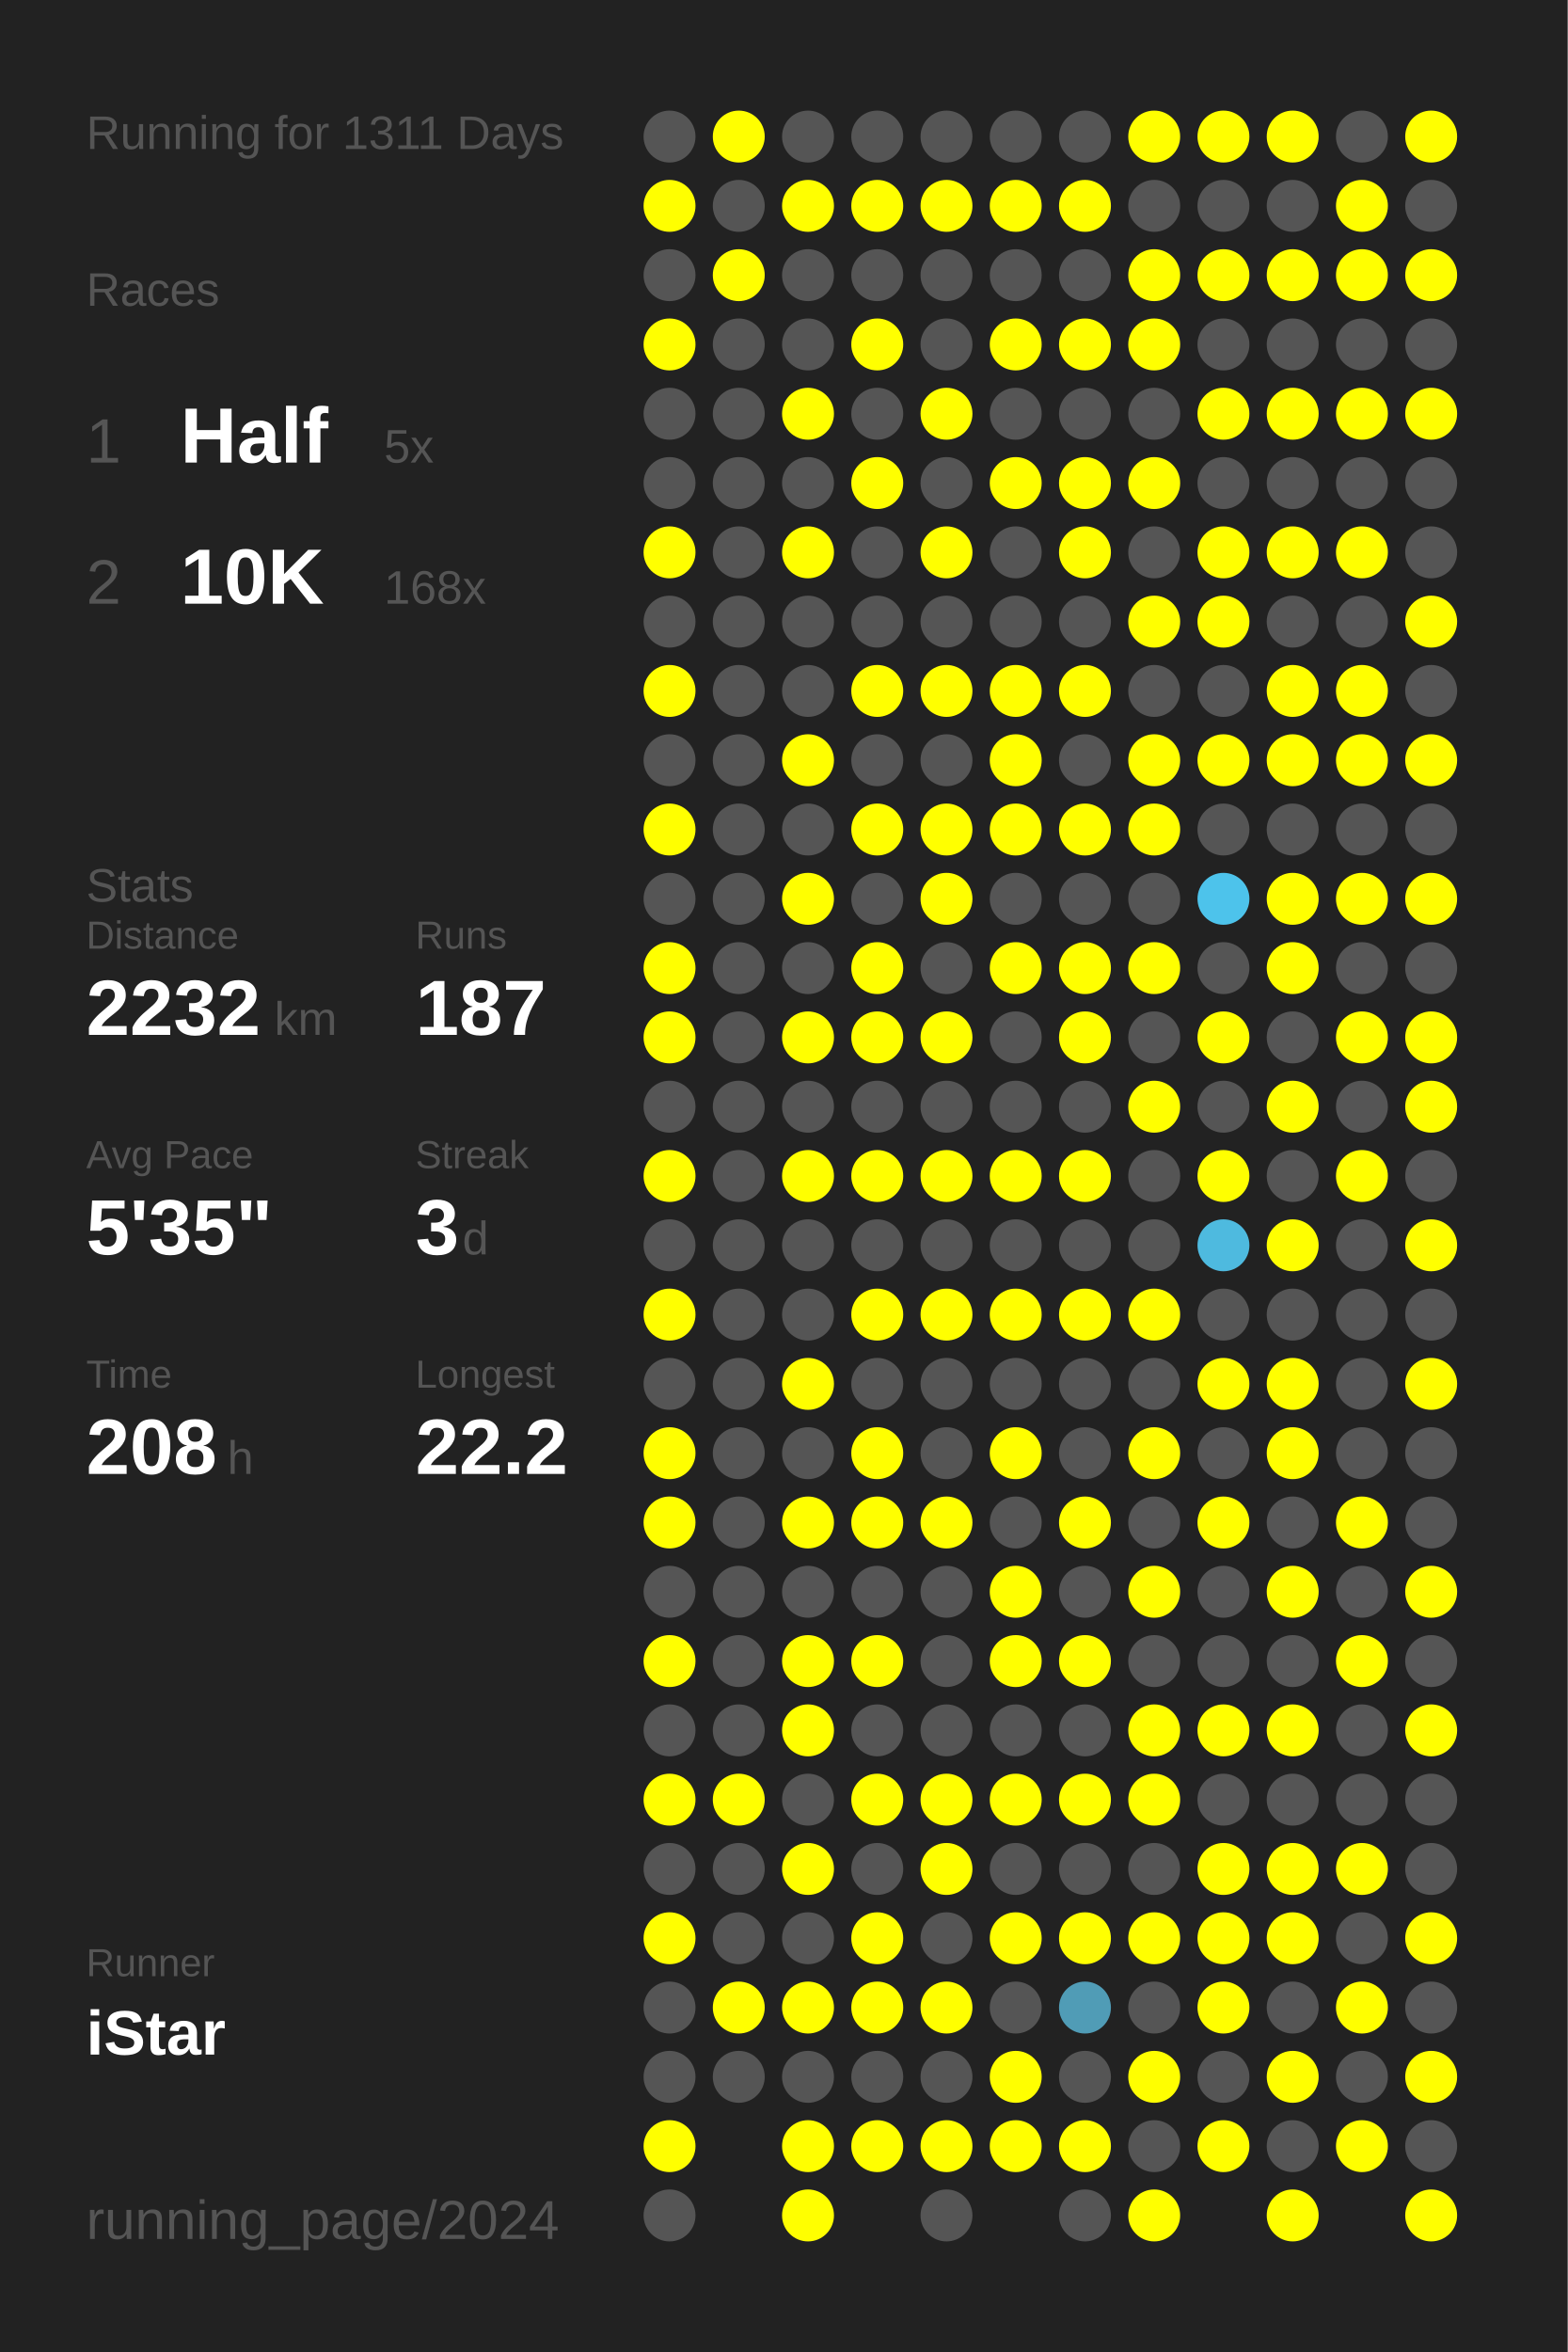
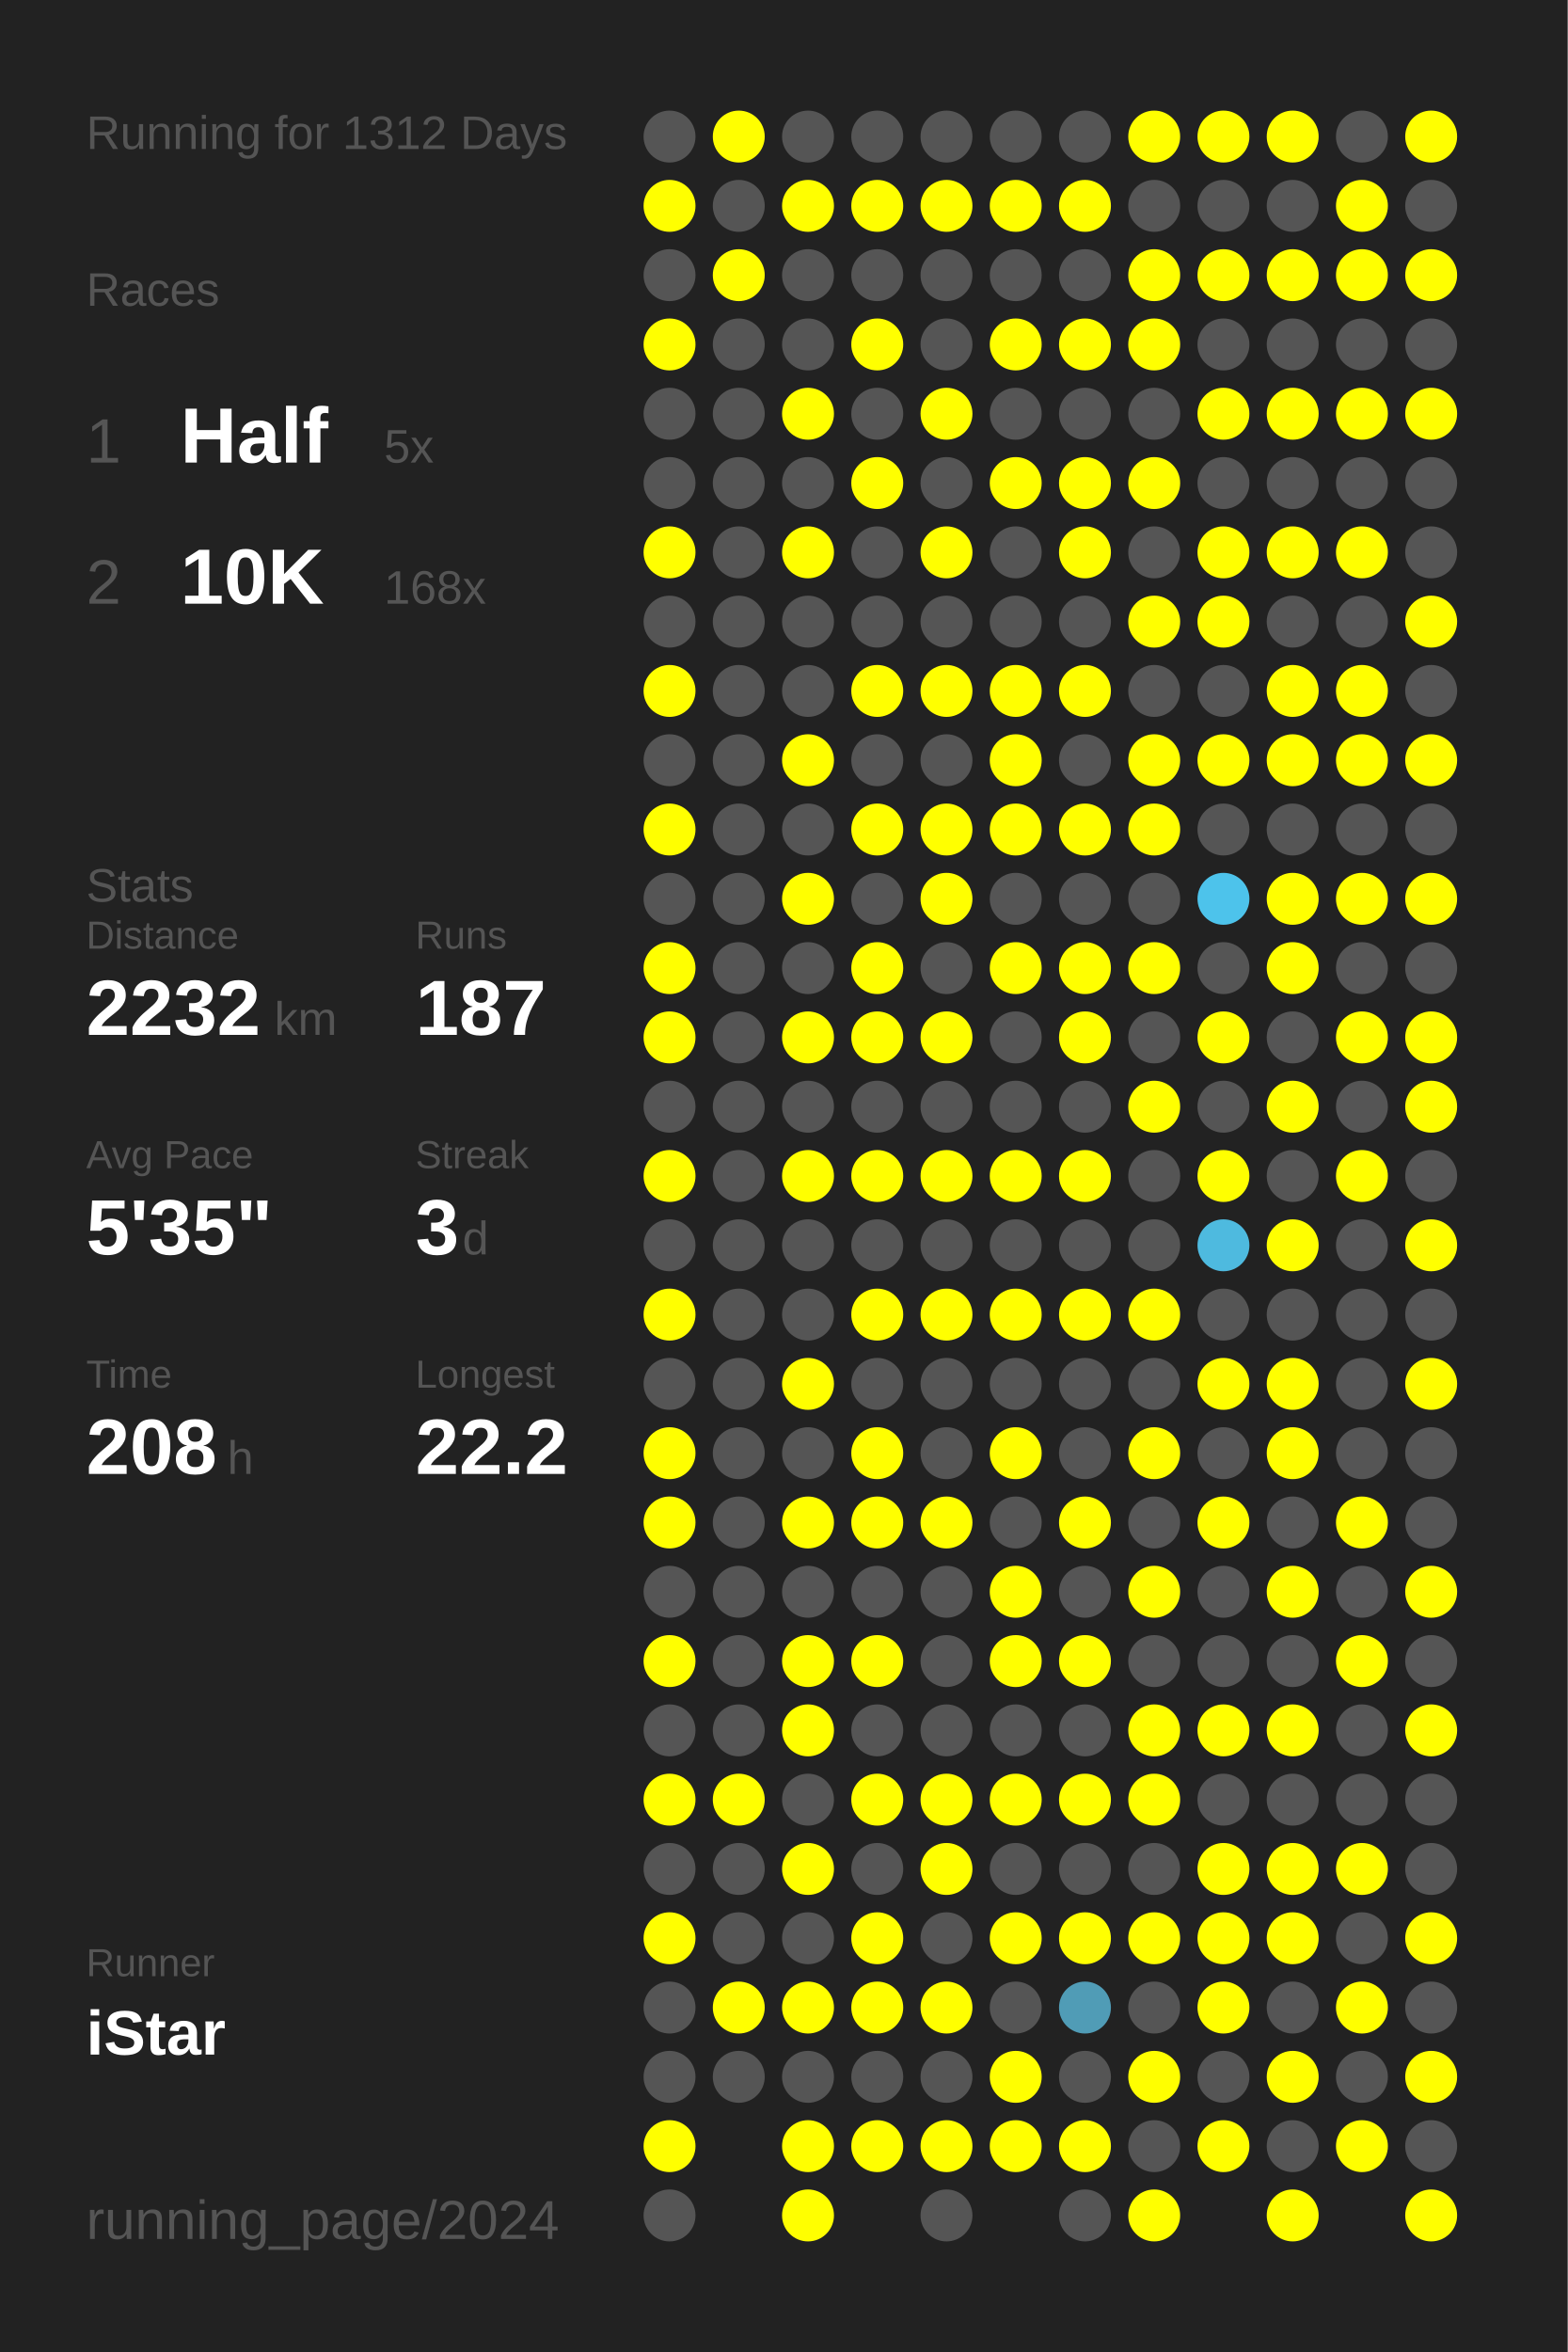
<svg xmlns="http://www.w3.org/2000/svg" baseProfile="full" height="300mm" version="1.1" viewBox="0,0,200,300" width="200mm">
  <defs />
  <rect fill="#222222" height="300" width="200" x="0" y="0" />
-   <text fill="#555555" style="font-size:6px; font-family:Arial;" x="11" y="19">Running for 1311 Days</text>
+   <text fill="#555555" style="font-size:6px; font-family:Arial;" x="11" y="19">Running for 1312 Days</text>
  <text fill="#555555" style="font-size:6px; font-family:Arial;" x="11" y="39">Races</text>
  <text fill="#555555" style="font-size:8px; font-family:Arial;" x="11" y="59">1</text>
  <text fill="#FFFFFF" style="font-size:10px; font-family:Arial; font-weight:bold;" x="23" y="59">Half</text>
  <text fill="#555555" style="font-size:6px; font-family:Arial;" x="49" y="59">5x</text>
  <text fill="#555555" style="font-size:8px; font-family:Arial;" x="11" y="77">2</text>
  <text fill="#FFFFFF" style="font-size:10px; font-family:Arial; font-weight:bold;" x="23" y="77">10K</text>
  <text fill="#555555" style="font-size:6px; font-family:Arial;" x="49" y="77">168x</text>
  <text fill="#555555" style="font-size:6px; font-family:Arial;" x="11" y="115">Stats</text>
  <text fill="#555555" style="font-size:5px; font-family:Arial;" x="11" y="121">Distance</text>
  <text fill="#FFFFFF" style="font-size:10px; font-family:Arial; font-weight:bold;" x="11" y="132">2232</text>
  <text fill="#555555" style="font-size:6px; font-family:Arial;" x="35" y="132">km</text>
  <text fill="#555555" style="font-size:5px; font-family:Arial;" x="53" y="121">Runs</text>
  <text fill="#FFFFFF" style="font-size:10px; font-family:Arial; font-weight:bold;" x="53" y="132">187</text>
  <text fill="#555555" style="font-size:5px; font-family:Arial;" x="11" y="149">Avg Pace</text>
  <text fill="#FFFFFF" style="font-size:10px; font-family:Arial; font-weight:bold;" x="11" y="160">5'35"</text>
  <text fill="#555555" style="font-size:5px; font-family:Arial;" x="53" y="149">Streak</text>
  <text fill="#FFFFFF" style="font-size:10px; font-family:Arial; font-weight:bold;" x="53" y="160">3</text>
  <text fill="#555555" style="font-size:6px; font-family:Arial;" x="59" y="160">d</text>
  <text fill="#555555" style="font-size:5px; font-family:Arial;" x="11" y="177">Time</text>
  <text fill="#FFFFFF" style="font-size:10px; font-family:Arial; font-weight:bold;" x="11" y="188">208</text>
  <text fill="#555555" style="font-size:6px; font-family:Arial;" x="29" y="188">h</text>
  <text fill="#555555" style="font-size:5px; font-family:Arial;" x="53" y="177">Longest</text>
  <text fill="#FFFFFF" style="font-size:10px; font-family:Arial; font-weight:bold;" x="53" y="188">22.2</text>
  <text fill="#555555" style="font-size:5px; font-family:Arial;" x="11" y="252.065">Runner</text>
  <text fill="#FFFFFF" style="font-size:8px; font-family:Arial; font-weight:bold;" x="11" y="262.065">iStar</text>
  <text fill="#555555" style="font-size:7px; font-family:Arial;" x="11" y="285.581">running_page/2024</text>
  <circle cx="85.417" cy="17.419" fill="#555555" r="3.312" />
  <circle cx="85.417" cy="26.258" fill="#FFFF00" r="3.312" />
  <circle cx="85.417" cy="35.097" fill="#555555" r="3.312" />
  <circle cx="85.417" cy="43.935" fill="#FFFF00" r="3.312" />
  <circle cx="85.417" cy="52.774" fill="#555555" r="3.312" />
  <circle cx="85.417" cy="61.613" fill="#555555" r="3.312" />
  <circle cx="85.417" cy="70.452" fill="#FFFF00" r="3.312" />
  <circle cx="85.417" cy="79.29" fill="#555555" r="3.312" />
  <circle cx="85.417" cy="88.129" fill="#FFFF00" r="3.312" />
  <circle cx="85.417" cy="96.968" fill="#555555" r="3.312" />
  <circle cx="85.417" cy="105.806" fill="#FFFF00" r="3.312" />
  <circle cx="85.417" cy="114.645" fill="#555555" r="3.312" />
  <circle cx="85.417" cy="123.484" fill="#FFFF00" r="3.312" />
  <circle cx="85.417" cy="132.323" fill="#FFFF00" r="3.312" />
  <circle cx="85.417" cy="141.161" fill="#555555" r="3.312" />
  <circle cx="85.417" cy="150" fill="#FFFF00" r="3.312" />
  <circle cx="85.417" cy="158.839" fill="#555555" r="3.312" />
  <circle cx="85.417" cy="167.677" fill="#FFFF00" r="3.312" />
  <circle cx="85.417" cy="176.516" fill="#555555" r="3.312" />
  <circle cx="85.417" cy="185.355" fill="#FFFF00" r="3.312" />
  <circle cx="85.417" cy="194.194" fill="#FFFF00" r="3.312" />
  <circle cx="85.417" cy="203.032" fill="#555555" r="3.312" />
  <circle cx="85.417" cy="211.871" fill="#FFFF00" r="3.312" />
  <circle cx="85.417" cy="220.71" fill="#555555" r="3.312" />
  <circle cx="85.417" cy="229.548" fill="#FFFF00" r="3.312" />
  <circle cx="85.417" cy="238.387" fill="#555555" r="3.312" />
  <circle cx="85.417" cy="247.226" fill="#FFFF00" r="3.312" />
  <circle cx="85.417" cy="256.065" fill="#555555" r="3.312" />
  <circle cx="85.417" cy="264.903" fill="#555555" r="3.312" />
  <circle cx="85.417" cy="273.742" fill="#FFFF00" r="3.312" />
  <circle cx="85.417" cy="282.581" fill="#555555" r="3.312" />
  <circle cx="94.25" cy="17.419" fill="#FFFF00" r="3.312" />
  <circle cx="94.25" cy="26.258" fill="#555555" r="3.312" />
  <circle cx="94.25" cy="35.097" fill="#FFFF00" r="3.312" />
  <circle cx="94.25" cy="43.935" fill="#555555" r="3.312" />
  <circle cx="94.25" cy="52.774" fill="#555555" r="3.312" />
  <circle cx="94.25" cy="61.613" fill="#555555" r="3.312" />
  <circle cx="94.25" cy="70.452" fill="#555555" r="3.312" />
  <circle cx="94.25" cy="79.29" fill="#555555" r="3.312" />
  <circle cx="94.25" cy="88.129" fill="#555555" r="3.312" />
  <circle cx="94.25" cy="96.968" fill="#555555" r="3.312" />
  <circle cx="94.25" cy="105.806" fill="#555555" r="3.312" />
  <circle cx="94.25" cy="114.645" fill="#555555" r="3.312" />
  <circle cx="94.25" cy="123.484" fill="#555555" r="3.312" />
  <circle cx="94.25" cy="132.323" fill="#555555" r="3.312" />
  <circle cx="94.25" cy="141.161" fill="#555555" r="3.312" />
  <circle cx="94.25" cy="150" fill="#555555" r="3.312" />
  <circle cx="94.25" cy="158.839" fill="#555555" r="3.312" />
  <circle cx="94.25" cy="167.677" fill="#555555" r="3.312" />
  <circle cx="94.25" cy="176.516" fill="#555555" r="3.312" />
  <circle cx="94.25" cy="185.355" fill="#555555" r="3.312" />
  <circle cx="94.25" cy="194.194" fill="#555555" r="3.312" />
  <circle cx="94.25" cy="203.032" fill="#555555" r="3.312" />
  <circle cx="94.25" cy="211.871" fill="#555555" r="3.312" />
  <circle cx="94.25" cy="220.71" fill="#555555" r="3.312" />
  <circle cx="94.25" cy="229.548" fill="#FFFF00" r="3.312" />
  <circle cx="94.25" cy="238.387" fill="#555555" r="3.312" />
  <circle cx="94.25" cy="247.226" fill="#555555" r="3.312" />
  <circle cx="94.25" cy="256.065" fill="#FFFF00" r="3.312" />
  <circle cx="94.25" cy="264.903" fill="#555555" r="3.312" />
  <circle cx="103.083" cy="17.419" fill="#555555" r="3.312" />
  <circle cx="103.083" cy="26.258" fill="#FFFF00" r="3.312" />
  <circle cx="103.083" cy="35.097" fill="#555555" r="3.312" />
  <circle cx="103.083" cy="43.935" fill="#555555" r="3.312" />
  <circle cx="103.083" cy="52.774" fill="#FFFF00" r="3.312" />
  <circle cx="103.083" cy="61.613" fill="#555555" r="3.312" />
  <circle cx="103.083" cy="70.452" fill="#FFFF00" r="3.312" />
  <circle cx="103.083" cy="79.29" fill="#555555" r="3.312" />
  <circle cx="103.083" cy="88.129" fill="#555555" r="3.312" />
  <circle cx="103.083" cy="96.968" fill="#FFFF00" r="3.312" />
  <circle cx="103.083" cy="105.806" fill="#555555" r="3.312" />
  <circle cx="103.083" cy="114.645" fill="#FFFF00" r="3.312" />
  <circle cx="103.083" cy="123.484" fill="#555555" r="3.312" />
  <circle cx="103.083" cy="132.323" fill="#FFFF00" r="3.312" />
  <circle cx="103.083" cy="141.161" fill="#555555" r="3.312" />
  <circle cx="103.083" cy="150" fill="#FFFF00" r="3.312" />
  <circle cx="103.083" cy="158.839" fill="#555555" r="3.312" />
  <circle cx="103.083" cy="167.677" fill="#555555" r="3.312" />
  <circle cx="103.083" cy="176.516" fill="#FFFF00" r="3.312" />
  <circle cx="103.083" cy="185.355" fill="#555555" r="3.312" />
  <circle cx="103.083" cy="194.194" fill="#FFFF00" r="3.312" />
  <circle cx="103.083" cy="203.032" fill="#555555" r="3.312" />
  <circle cx="103.083" cy="211.871" fill="#FFFF00" r="3.312" />
  <circle cx="103.083" cy="220.71" fill="#FFFF00" r="3.312" />
  <circle cx="103.083" cy="229.548" fill="#555555" r="3.312" />
  <circle cx="103.083" cy="238.387" fill="#FFFF00" r="3.312" />
  <circle cx="103.083" cy="247.226" fill="#555555" r="3.312" />
  <circle cx="103.083" cy="256.065" fill="#FFFF00" r="3.312" />
  <circle cx="103.083" cy="264.903" fill="#555555" r="3.312" />
  <circle cx="103.083" cy="273.742" fill="#FFFF00" r="3.312" />
  <circle cx="103.083" cy="282.581" fill="#FFFF00" r="3.312" />
  <circle cx="111.917" cy="17.419" fill="#555555" r="3.312" />
  <circle cx="111.917" cy="26.258" fill="#FFFF00" r="3.312" />
  <circle cx="111.917" cy="35.097" fill="#555555" r="3.312" />
  <circle cx="111.917" cy="43.935" fill="#FFFF00" r="3.312" />
  <circle cx="111.917" cy="52.774" fill="#555555" r="3.312" />
  <circle cx="111.917" cy="61.613" fill="#FFFF00" r="3.312" />
  <circle cx="111.917" cy="70.452" fill="#555555" r="3.312" />
  <circle cx="111.917" cy="79.29" fill="#555555" r="3.312" />
  <circle cx="111.917" cy="88.129" fill="#FFFF00" r="3.312" />
  <circle cx="111.917" cy="96.968" fill="#555555" r="3.312" />
  <circle cx="111.917" cy="105.806" fill="#FFFF00" r="3.312" />
  <circle cx="111.917" cy="114.645" fill="#555555" r="3.312" />
  <circle cx="111.917" cy="123.484" fill="#FFFF00" r="3.312" />
  <circle cx="111.917" cy="132.323" fill="#FFFF00" r="3.312" />
  <circle cx="111.917" cy="141.161" fill="#555555" r="3.312" />
  <circle cx="111.917" cy="150" fill="#FFFF00" r="3.312" />
  <circle cx="111.917" cy="158.839" fill="#555555" r="3.312" />
  <circle cx="111.917" cy="167.677" fill="#FFFF00" r="3.312" />
  <circle cx="111.917" cy="176.516" fill="#555555" r="3.312" />
  <circle cx="111.917" cy="185.355" fill="#FFFF00" r="3.312" />
  <circle cx="111.917" cy="194.194" fill="#FFFF00" r="3.312" />
  <circle cx="111.917" cy="203.032" fill="#555555" r="3.312" />
  <circle cx="111.917" cy="211.871" fill="#FFFF00" r="3.312" />
  <circle cx="111.917" cy="220.71" fill="#555555" r="3.312" />
  <circle cx="111.917" cy="229.548" fill="#FFFF00" r="3.312" />
  <circle cx="111.917" cy="238.387" fill="#555555" r="3.312" />
  <circle cx="111.917" cy="247.226" fill="#FFFF00" r="3.312" />
  <circle cx="111.917" cy="256.065" fill="#FFFF00" r="3.312" />
  <circle cx="111.917" cy="264.903" fill="#555555" r="3.312" />
  <circle cx="111.917" cy="273.742" fill="#FFFF00" r="3.312" />
  <circle cx="120.75" cy="17.419" fill="#555555" r="3.312" />
  <circle cx="120.75" cy="26.258" fill="#FFFF00" r="3.312" />
  <circle cx="120.75" cy="35.097" fill="#555555" r="3.312" />
  <circle cx="120.75" cy="43.935" fill="#555555" r="3.312" />
  <circle cx="120.75" cy="52.774" fill="#FFFF00" r="3.312" />
  <circle cx="120.75" cy="61.613" fill="#555555" r="3.312" />
  <circle cx="120.75" cy="70.452" fill="#FFFF00" r="3.312" />
  <circle cx="120.75" cy="79.29" fill="#555555" r="3.312" />
  <circle cx="120.75" cy="88.129" fill="#FFFF00" r="3.312" />
  <circle cx="120.75" cy="96.968" fill="#555555" r="3.312" />
  <circle cx="120.75" cy="105.806" fill="#FFFF00" r="3.312" />
  <circle cx="120.75" cy="114.645" fill="#FFFF00" r="3.312" />
  <circle cx="120.75" cy="123.484" fill="#555555" r="3.312" />
  <circle cx="120.75" cy="132.323" fill="#FFFF00" r="3.312" />
  <circle cx="120.75" cy="141.161" fill="#555555" r="3.312" />
  <circle cx="120.75" cy="150" fill="#FFFF00" r="3.312" />
  <circle cx="120.75" cy="158.839" fill="#555555" r="3.312" />
  <circle cx="120.75" cy="167.677" fill="#FFFF00" r="3.312" />
  <circle cx="120.75" cy="176.516" fill="#555555" r="3.312" />
  <circle cx="120.75" cy="185.355" fill="#555555" r="3.312" />
  <circle cx="120.75" cy="194.194" fill="#FFFF00" r="3.312" />
  <circle cx="120.75" cy="203.032" fill="#555555" r="3.312" />
  <circle cx="120.75" cy="211.871" fill="#555555" r="3.312" />
  <circle cx="120.75" cy="220.71" fill="#555555" r="3.312" />
  <circle cx="120.75" cy="229.548" fill="#FFFF00" r="3.312" />
  <circle cx="120.75" cy="238.387" fill="#FFFF00" r="3.312" />
  <circle cx="120.75" cy="247.226" fill="#555555" r="3.312" />
  <circle cx="120.75" cy="256.065" fill="#FFFF00" r="3.312" />
  <circle cx="120.75" cy="264.903" fill="#555555" r="3.312" />
  <circle cx="120.75" cy="273.742" fill="#FFFF00" r="3.312" />
  <circle cx="120.75" cy="282.581" fill="#555555" r="3.312" />
  <circle cx="129.583" cy="17.419" fill="#555555" r="3.312" />
  <circle cx="129.583" cy="26.258" fill="#FFFF00" r="3.312" />
  <circle cx="129.583" cy="35.097" fill="#555555" r="3.312" />
  <circle cx="129.583" cy="43.935" fill="#FFFF00" r="3.312" />
  <circle cx="129.583" cy="52.774" fill="#555555" r="3.312" />
  <circle cx="129.583" cy="61.613" fill="#FFFF00" r="3.312" />
  <circle cx="129.583" cy="70.452" fill="#555555" r="3.312" />
  <circle cx="129.583" cy="79.29" fill="#555555" r="3.312" />
  <circle cx="129.583" cy="88.129" fill="#FFFF00" r="3.312" />
  <circle cx="129.583" cy="96.968" fill="#FFFF00" r="3.312" />
  <circle cx="129.583" cy="105.806" fill="#FFFF00" r="3.312" />
  <circle cx="129.583" cy="114.645" fill="#555555" r="3.312" />
  <circle cx="129.583" cy="123.484" fill="#FFFF00" r="3.312" />
  <circle cx="129.583" cy="132.323" fill="#555555" r="3.312" />
  <circle cx="129.583" cy="141.161" fill="#555555" r="3.312" />
  <circle cx="129.583" cy="150" fill="#FFFF00" r="3.312" />
  <circle cx="129.583" cy="158.839" fill="#555555" r="3.312" />
  <circle cx="129.583" cy="167.677" fill="#FFFF00" r="3.312" />
  <circle cx="129.583" cy="176.516" fill="#555555" r="3.312" />
  <circle cx="129.583" cy="185.355" fill="#FFFF00" r="3.312" />
  <circle cx="129.583" cy="194.194" fill="#555555" r="3.312" />
  <circle cx="129.583" cy="203.032" fill="#FFFF00" r="3.312" />
  <circle cx="129.583" cy="211.871" fill="#FFFF00" r="3.312" />
  <circle cx="129.583" cy="220.71" fill="#555555" r="3.312" />
  <circle cx="129.583" cy="229.548" fill="#FFFF00" r="3.312" />
  <circle cx="129.583" cy="238.387" fill="#555555" r="3.312" />
  <circle cx="129.583" cy="247.226" fill="#FFFF00" r="3.312" />
  <circle cx="129.583" cy="256.065" fill="#555555" r="3.312" />
  <circle cx="129.583" cy="264.903" fill="#FFFF00" r="3.312" />
  <circle cx="129.583" cy="273.742" fill="#FFFF00" r="3.312" />
  <circle cx="138.417" cy="17.419" fill="#555555" r="3.312" />
  <circle cx="138.417" cy="26.258" fill="#FFFF00" r="3.312" />
  <circle cx="138.417" cy="35.097" fill="#555555" r="3.312" />
  <circle cx="138.417" cy="43.935" fill="#FFFF00" r="3.312" />
  <circle cx="138.417" cy="52.774" fill="#555555" r="3.312" />
  <circle cx="138.417" cy="61.613" fill="#FFFF00" r="3.312" />
  <circle cx="138.417" cy="70.452" fill="#FFFF00" r="3.312" />
  <circle cx="138.417" cy="79.29" fill="#555555" r="3.312" />
  <circle cx="138.417" cy="88.129" fill="#FFFF00" r="3.312" />
  <circle cx="138.417" cy="96.968" fill="#555555" r="3.312" />
  <circle cx="138.417" cy="105.806" fill="#FFFF00" r="3.312" />
  <circle cx="138.417" cy="114.645" fill="#555555" r="3.312" />
  <circle cx="138.417" cy="123.484" fill="#FFFF00" r="3.312" />
  <circle cx="138.417" cy="132.323" fill="#FFFF00" r="3.312" />
  <circle cx="138.417" cy="141.161" fill="#555555" r="3.312" />
  <circle cx="138.417" cy="150" fill="#FFFF00" r="3.312" />
  <circle cx="138.417" cy="158.839" fill="#555555" r="3.312" />
  <circle cx="138.417" cy="167.677" fill="#FFFF00" r="3.312" />
  <circle cx="138.417" cy="176.516" fill="#555555" r="3.312" />
  <circle cx="138.417" cy="185.355" fill="#555555" r="3.312" />
  <circle cx="138.417" cy="194.194" fill="#FFFF00" r="3.312" />
  <circle cx="138.417" cy="203.032" fill="#555555" r="3.312" />
  <circle cx="138.417" cy="211.871" fill="#FFFF00" r="3.312" />
  <circle cx="138.417" cy="220.71" fill="#555555" r="3.312" />
  <circle cx="138.417" cy="229.548" fill="#FFFF00" r="3.312" />
  <circle cx="138.417" cy="238.387" fill="#555555" r="3.312" />
  <circle cx="138.417" cy="247.226" fill="#FFFF00" r="3.312" />
  <circle cx="138.417" cy="256.065" fill="#509cb6" r="3.312" />
  <circle cx="138.417" cy="264.903" fill="#555555" r="3.312" />
  <circle cx="138.417" cy="273.742" fill="#FFFF00" r="3.312" />
  <circle cx="138.417" cy="282.581" fill="#555555" r="3.312" />
  <circle cx="147.25" cy="17.419" fill="#FFFF00" r="3.312" />
  <circle cx="147.25" cy="26.258" fill="#555555" r="3.312" />
  <circle cx="147.25" cy="35.097" fill="#FFFF00" r="3.312" />
  <circle cx="147.25" cy="43.935" fill="#FFFF00" r="3.312" />
  <circle cx="147.25" cy="52.774" fill="#555555" r="3.312" />
  <circle cx="147.25" cy="61.613" fill="#FFFF00" r="3.312" />
  <circle cx="147.25" cy="70.452" fill="#555555" r="3.312" />
  <circle cx="147.25" cy="79.29" fill="#FFFF00" r="3.312" />
  <circle cx="147.25" cy="88.129" fill="#555555" r="3.312" />
  <circle cx="147.25" cy="96.968" fill="#FFFF00" r="3.312" />
  <circle cx="147.25" cy="105.806" fill="#FFFF00" r="3.312" />
  <circle cx="147.25" cy="114.645" fill="#555555" r="3.312" />
  <circle cx="147.25" cy="123.484" fill="#FFFF00" r="3.312" />
  <circle cx="147.25" cy="132.323" fill="#555555" r="3.312" />
  <circle cx="147.25" cy="141.161" fill="#FFFF00" r="3.312" />
  <circle cx="147.25" cy="150" fill="#555555" r="3.312" />
  <circle cx="147.25" cy="158.839" fill="#555555" r="3.312" />
  <circle cx="147.25" cy="167.677" fill="#FFFF00" r="3.312" />
  <circle cx="147.25" cy="176.516" fill="#555555" r="3.312" />
  <circle cx="147.25" cy="185.355" fill="#FFFF00" r="3.312" />
  <circle cx="147.25" cy="194.194" fill="#555555" r="3.312" />
  <circle cx="147.25" cy="203.032" fill="#FFFF00" r="3.312" />
  <circle cx="147.25" cy="211.871" fill="#555555" r="3.312" />
  <circle cx="147.25" cy="220.71" fill="#FFFF00" r="3.312" />
  <circle cx="147.25" cy="229.548" fill="#FFFF00" r="3.312" />
  <circle cx="147.25" cy="238.387" fill="#555555" r="3.312" />
  <circle cx="147.25" cy="247.226" fill="#FFFF00" r="3.312" />
  <circle cx="147.25" cy="256.065" fill="#555555" r="3.312" />
  <circle cx="147.25" cy="264.903" fill="#FFFF00" r="3.312" />
  <circle cx="147.25" cy="273.742" fill="#555555" r="3.312" />
  <circle cx="147.25" cy="282.581" fill="#FFFF00" r="3.312" />
  <circle cx="156.083" cy="17.419" fill="#FFFF00" r="3.312" />
  <circle cx="156.083" cy="26.258" fill="#555555" r="3.312" />
  <circle cx="156.083" cy="35.097" fill="#FFFF00" r="3.312" />
  <circle cx="156.083" cy="43.935" fill="#555555" r="3.312" />
  <circle cx="156.083" cy="52.774" fill="#FFFF00" r="3.312" />
  <circle cx="156.083" cy="61.613" fill="#555555" r="3.312" />
  <circle cx="156.083" cy="70.452" fill="#FFFF00" r="3.312" />
  <circle cx="156.083" cy="79.29" fill="#FFFF00" r="3.312" />
  <circle cx="156.083" cy="88.129" fill="#555555" r="3.312" />
  <circle cx="156.083" cy="96.968" fill="#FFFF00" r="3.312" />
  <circle cx="156.083" cy="105.806" fill="#555555" r="3.312" />
  <circle cx="156.083" cy="114.645" fill="#4dc3eb" r="3.312" />
  <circle cx="156.083" cy="123.484" fill="#555555" r="3.312" />
  <circle cx="156.083" cy="132.323" fill="#FFFF00" r="3.312" />
  <circle cx="156.083" cy="141.161" fill="#555555" r="3.312" />
  <circle cx="156.083" cy="150" fill="#FFFF00" r="3.312" />
  <circle cx="156.083" cy="158.839" fill="#4ebadf" r="3.312" />
  <circle cx="156.083" cy="167.677" fill="#555555" r="3.312" />
  <circle cx="156.083" cy="176.516" fill="#FFFF00" r="3.312" />
  <circle cx="156.083" cy="185.355" fill="#555555" r="3.312" />
  <circle cx="156.083" cy="194.194" fill="#FFFF00" r="3.312" />
  <circle cx="156.083" cy="203.032" fill="#555555" r="3.312" />
  <circle cx="156.083" cy="211.871" fill="#555555" r="3.312" />
  <circle cx="156.083" cy="220.71" fill="#FFFF00" r="3.312" />
  <circle cx="156.083" cy="229.548" fill="#555555" r="3.312" />
  <circle cx="156.083" cy="238.387" fill="#FFFF00" r="3.312" />
  <circle cx="156.083" cy="247.226" fill="#FFFF00" r="3.312" />
  <circle cx="156.083" cy="256.065" fill="#FFFF00" r="3.312" />
  <circle cx="156.083" cy="264.903" fill="#555555" r="3.312" />
  <circle cx="156.083" cy="273.742" fill="#FFFF00" r="3.312" />
  <circle cx="164.917" cy="17.419" fill="#FFFF00" r="3.312" />
  <circle cx="164.917" cy="26.258" fill="#555555" r="3.312" />
  <circle cx="164.917" cy="35.097" fill="#FFFF00" r="3.312" />
  <circle cx="164.917" cy="43.935" fill="#555555" r="3.312" />
  <circle cx="164.917" cy="52.774" fill="#FFFF00" r="3.312" />
  <circle cx="164.917" cy="61.613" fill="#555555" r="3.312" />
  <circle cx="164.917" cy="70.452" fill="#FFFF00" r="3.312" />
  <circle cx="164.917" cy="79.29" fill="#555555" r="3.312" />
  <circle cx="164.917" cy="88.129" fill="#FFFF00" r="3.312" />
  <circle cx="164.917" cy="96.968" fill="#FFFF00" r="3.312" />
  <circle cx="164.917" cy="105.806" fill="#555555" r="3.312" />
  <circle cx="164.917" cy="114.645" fill="#FFFF00" r="3.312" />
  <circle cx="164.917" cy="123.484" fill="#FFFF00" r="3.312" />
  <circle cx="164.917" cy="132.323" fill="#555555" r="3.312" />
  <circle cx="164.917" cy="141.161" fill="#FFFF00" r="3.312" />
  <circle cx="164.917" cy="150" fill="#555555" r="3.312" />
  <circle cx="164.917" cy="158.839" fill="#FFFF00" r="3.312" />
  <circle cx="164.917" cy="167.677" fill="#555555" r="3.312" />
  <circle cx="164.917" cy="176.516" fill="#FFFF00" r="3.312" />
  <circle cx="164.917" cy="185.355" fill="#FFFF00" r="3.312" />
  <circle cx="164.917" cy="194.194" fill="#555555" r="3.312" />
  <circle cx="164.917" cy="203.032" fill="#FFFF00" r="3.312" />
  <circle cx="164.917" cy="211.871" fill="#555555" r="3.312" />
  <circle cx="164.917" cy="220.71" fill="#FFFF00" r="3.312" />
  <circle cx="164.917" cy="229.548" fill="#555555" r="3.312" />
  <circle cx="164.917" cy="238.387" fill="#FFFF00" r="3.312" />
  <circle cx="164.917" cy="247.226" fill="#FFFF00" r="3.312" />
  <circle cx="164.917" cy="256.065" fill="#555555" r="3.312" />
  <circle cx="164.917" cy="264.903" fill="#FFFF00" r="3.312" />
  <circle cx="164.917" cy="273.742" fill="#555555" r="3.312" />
  <circle cx="164.917" cy="282.581" fill="#FFFF00" r="3.312" />
  <circle cx="173.75" cy="17.419" fill="#555555" r="3.312" />
  <circle cx="173.75" cy="26.258" fill="#FFFF00" r="3.312" />
  <circle cx="173.75" cy="35.097" fill="#FFFF00" r="3.312" />
  <circle cx="173.75" cy="43.935" fill="#555555" r="3.312" />
  <circle cx="173.75" cy="52.774" fill="#FFFF00" r="3.312" />
  <circle cx="173.75" cy="61.613" fill="#555555" r="3.312" />
  <circle cx="173.75" cy="70.452" fill="#FFFF00" r="3.312" />
  <circle cx="173.75" cy="79.29" fill="#555555" r="3.312" />
  <circle cx="173.75" cy="88.129" fill="#FFFF00" r="3.312" />
  <circle cx="173.75" cy="96.968" fill="#FFFF00" r="3.312" />
  <circle cx="173.75" cy="105.806" fill="#555555" r="3.312" />
  <circle cx="173.75" cy="114.645" fill="#FFFF00" r="3.312" />
  <circle cx="173.75" cy="123.484" fill="#555555" r="3.312" />
  <circle cx="173.75" cy="132.323" fill="#FFFF00" r="3.312" />
  <circle cx="173.75" cy="141.161" fill="#555555" r="3.312" />
  <circle cx="173.75" cy="150" fill="#FFFF00" r="3.312" />
  <circle cx="173.75" cy="158.839" fill="#555555" r="3.312" />
  <circle cx="173.75" cy="167.677" fill="#555555" r="3.312" />
  <circle cx="173.75" cy="176.516" fill="#555555" r="3.312" />
  <circle cx="173.75" cy="185.355" fill="#555555" r="3.312" />
  <circle cx="173.75" cy="194.194" fill="#FFFF00" r="3.312" />
  <circle cx="173.75" cy="203.032" fill="#555555" r="3.312" />
  <circle cx="173.75" cy="211.871" fill="#FFFF00" r="3.312" />
  <circle cx="173.75" cy="220.71" fill="#555555" r="3.312" />
  <circle cx="173.75" cy="229.548" fill="#555555" r="3.312" />
  <circle cx="173.75" cy="238.387" fill="#FFFF00" r="3.312" />
  <circle cx="173.75" cy="247.226" fill="#555555" r="3.312" />
  <circle cx="173.75" cy="256.065" fill="#FFFF00" r="3.312" />
  <circle cx="173.75" cy="264.903" fill="#555555" r="3.312" />
  <circle cx="173.75" cy="273.742" fill="#FFFF00" r="3.312" />
  <circle cx="182.583" cy="17.419" fill="#FFFF00" r="3.312" />
  <circle cx="182.583" cy="26.258" fill="#555555" r="3.312" />
  <circle cx="182.583" cy="35.097" fill="#FFFF00" r="3.312" />
  <circle cx="182.583" cy="43.935" fill="#555555" r="3.312" />
  <circle cx="182.583" cy="52.774" fill="#FFFF00" r="3.312" />
  <circle cx="182.583" cy="61.613" fill="#555555" r="3.312" />
  <circle cx="182.583" cy="70.452" fill="#555555" r="3.312" />
  <circle cx="182.583" cy="79.29" fill="#FFFF00" r="3.312" />
  <circle cx="182.583" cy="88.129" fill="#555555" r="3.312" />
  <circle cx="182.583" cy="96.968" fill="#FFFF00" r="3.312" />
  <circle cx="182.583" cy="105.806" fill="#555555" r="3.312" />
  <circle cx="182.583" cy="114.645" fill="#FFFF00" r="3.312" />
  <circle cx="182.583" cy="123.484" fill="#555555" r="3.312" />
  <circle cx="182.583" cy="132.323" fill="#FFFF00" r="3.312" />
  <circle cx="182.583" cy="141.161" fill="#FFFF00" r="3.312" />
  <circle cx="182.583" cy="150" fill="#555555" r="3.312" />
  <circle cx="182.583" cy="158.839" fill="#FFFF00" r="3.312" />
  <circle cx="182.583" cy="167.677" fill="#555555" r="3.312" />
  <circle cx="182.583" cy="176.516" fill="#FFFF00" r="3.312" />
  <circle cx="182.583" cy="185.355" fill="#555555" r="3.312" />
  <circle cx="182.583" cy="194.194" fill="#555555" r="3.312" />
  <circle cx="182.583" cy="203.032" fill="#FFFF00" r="3.312" />
  <circle cx="182.583" cy="211.871" fill="#555555" r="3.312" />
  <circle cx="182.583" cy="220.71" fill="#FFFF00" r="3.312" />
  <circle cx="182.583" cy="229.548" fill="#555555" r="3.312" />
  <circle cx="182.583" cy="238.387" fill="#555555" r="3.312" />
  <circle cx="182.583" cy="247.226" fill="#FFFF00" r="3.312" />
  <circle cx="182.583" cy="256.065" fill="#555555" r="3.312" />
  <circle cx="182.583" cy="264.903" fill="#FFFF00" r="3.312" />
  <circle cx="182.583" cy="273.742" fill="#555555" r="3.312" />
  <circle cx="182.583" cy="282.581" fill="#FFFF00" r="3.312" />
</svg>
